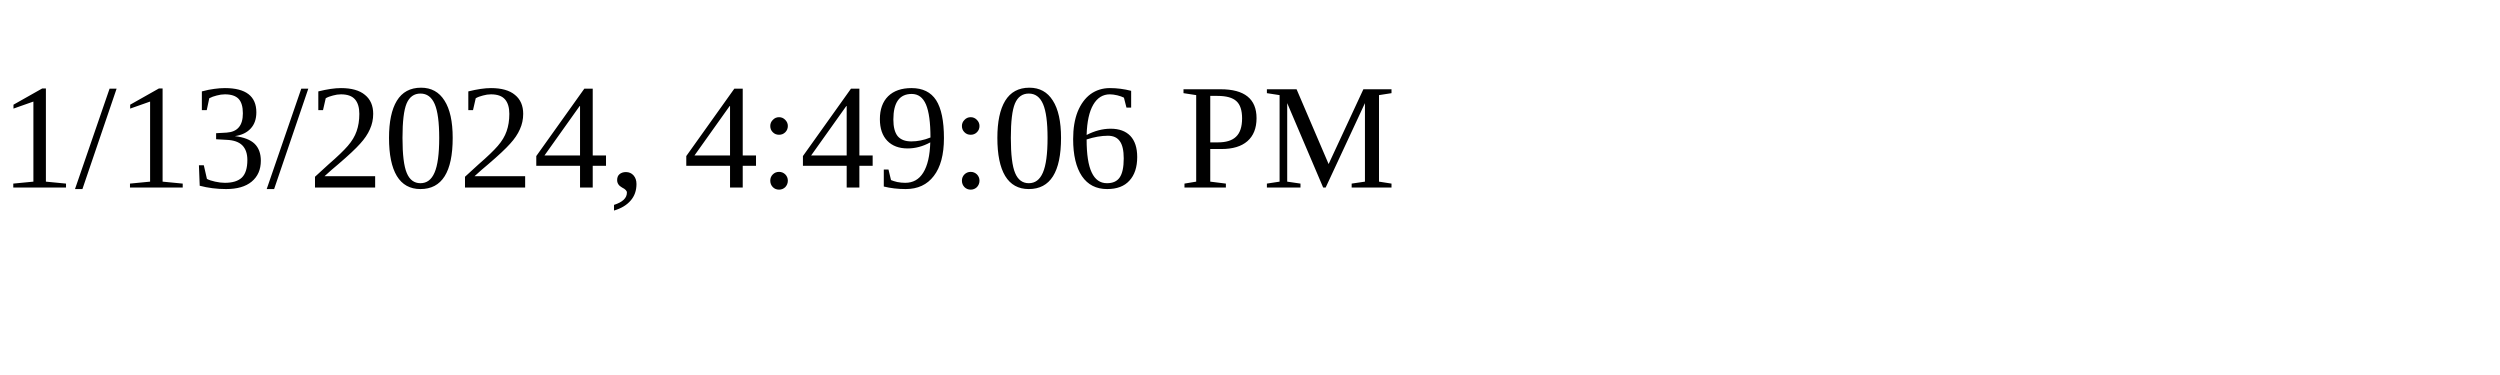
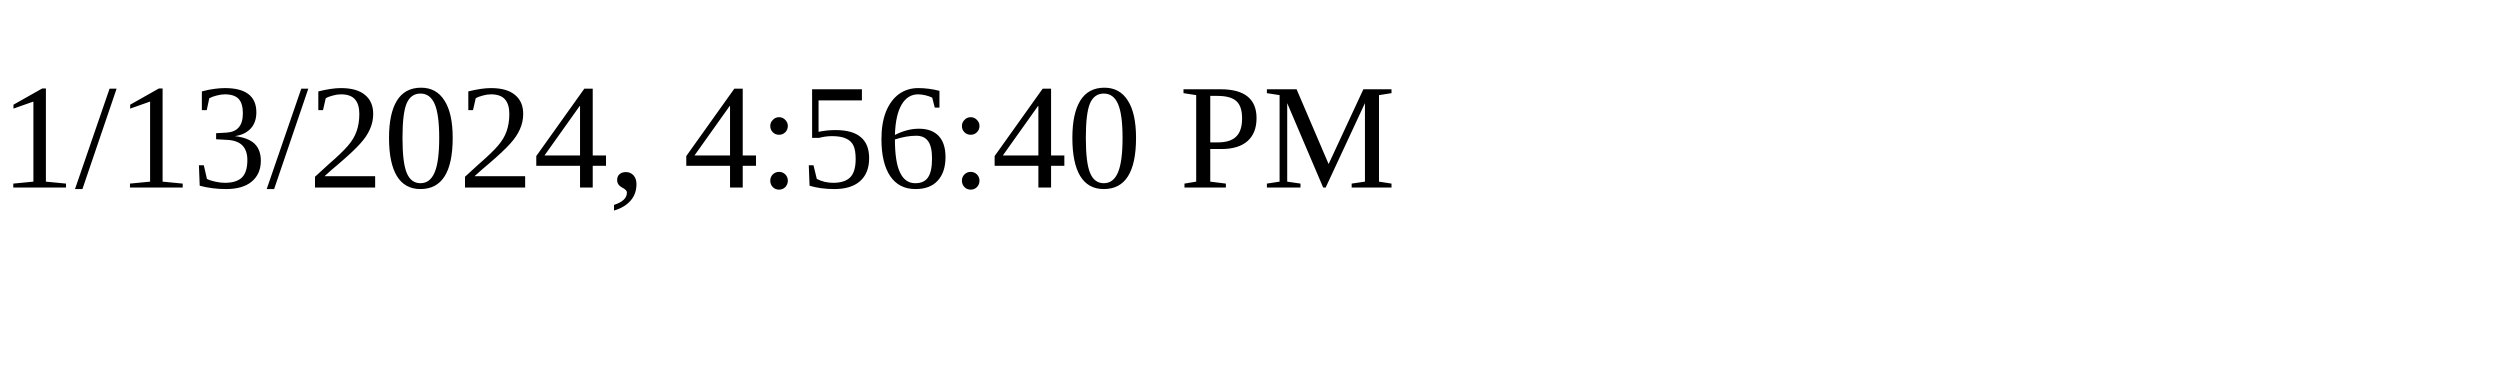
<svg xmlns="http://www.w3.org/2000/svg" height="30" width="200">
-   <text x="0" y="15">1/13/2024, 4:49:06 PM</text>
+   <text x="0" y="15">1/13/2024, 4:56:40 PM</text>
</svg>
